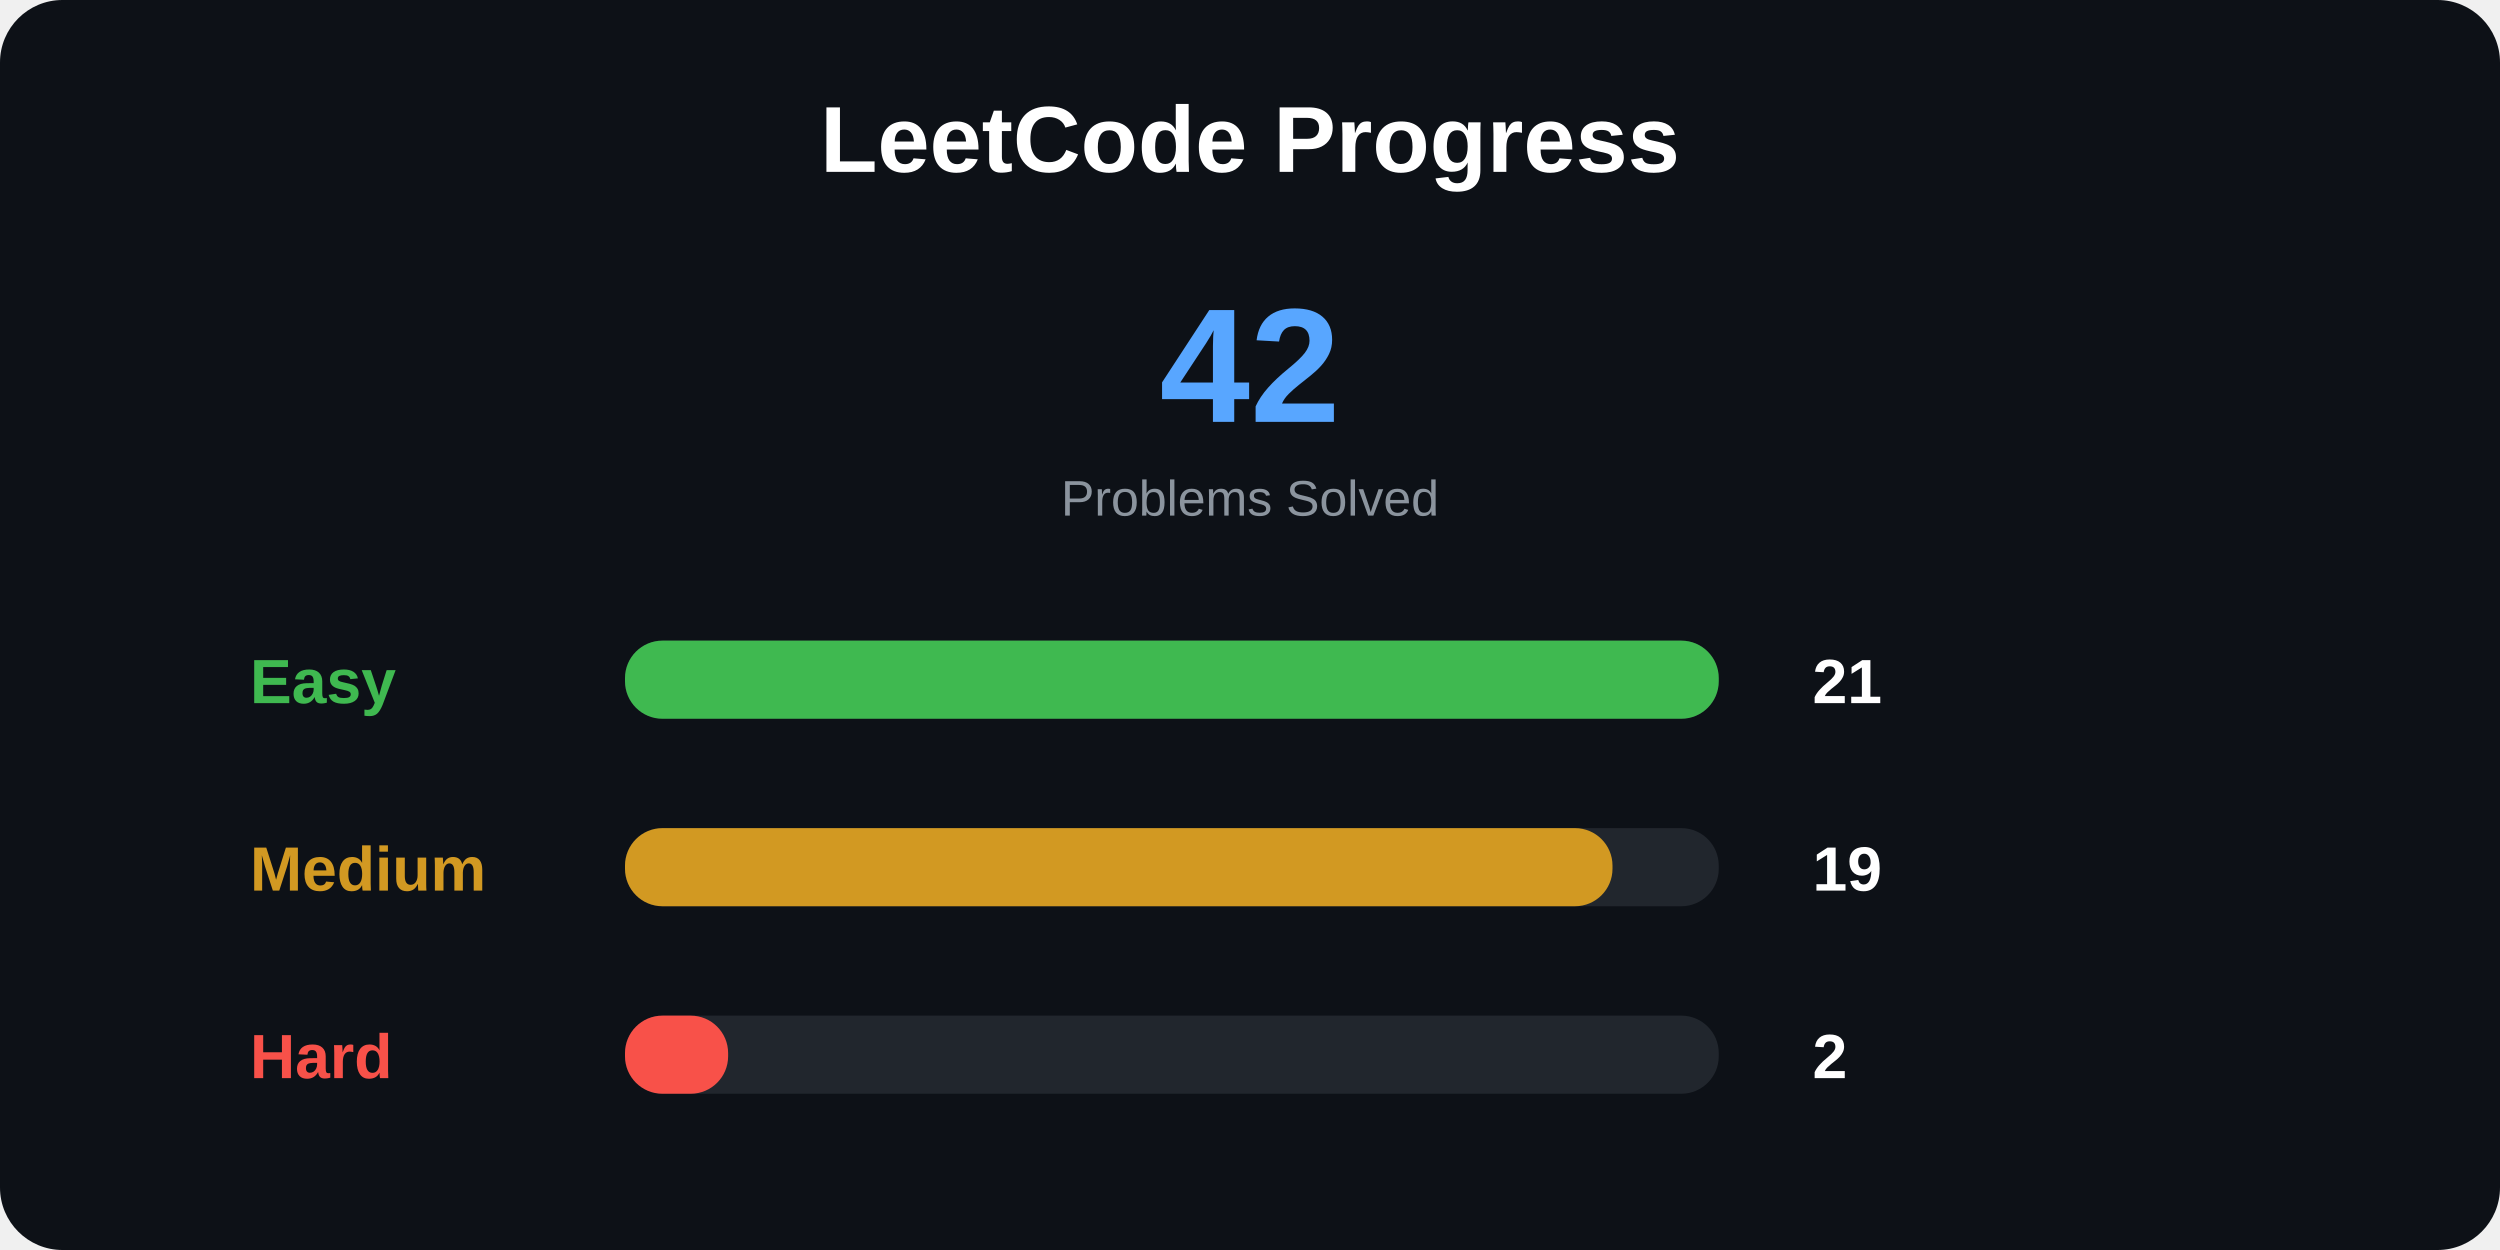
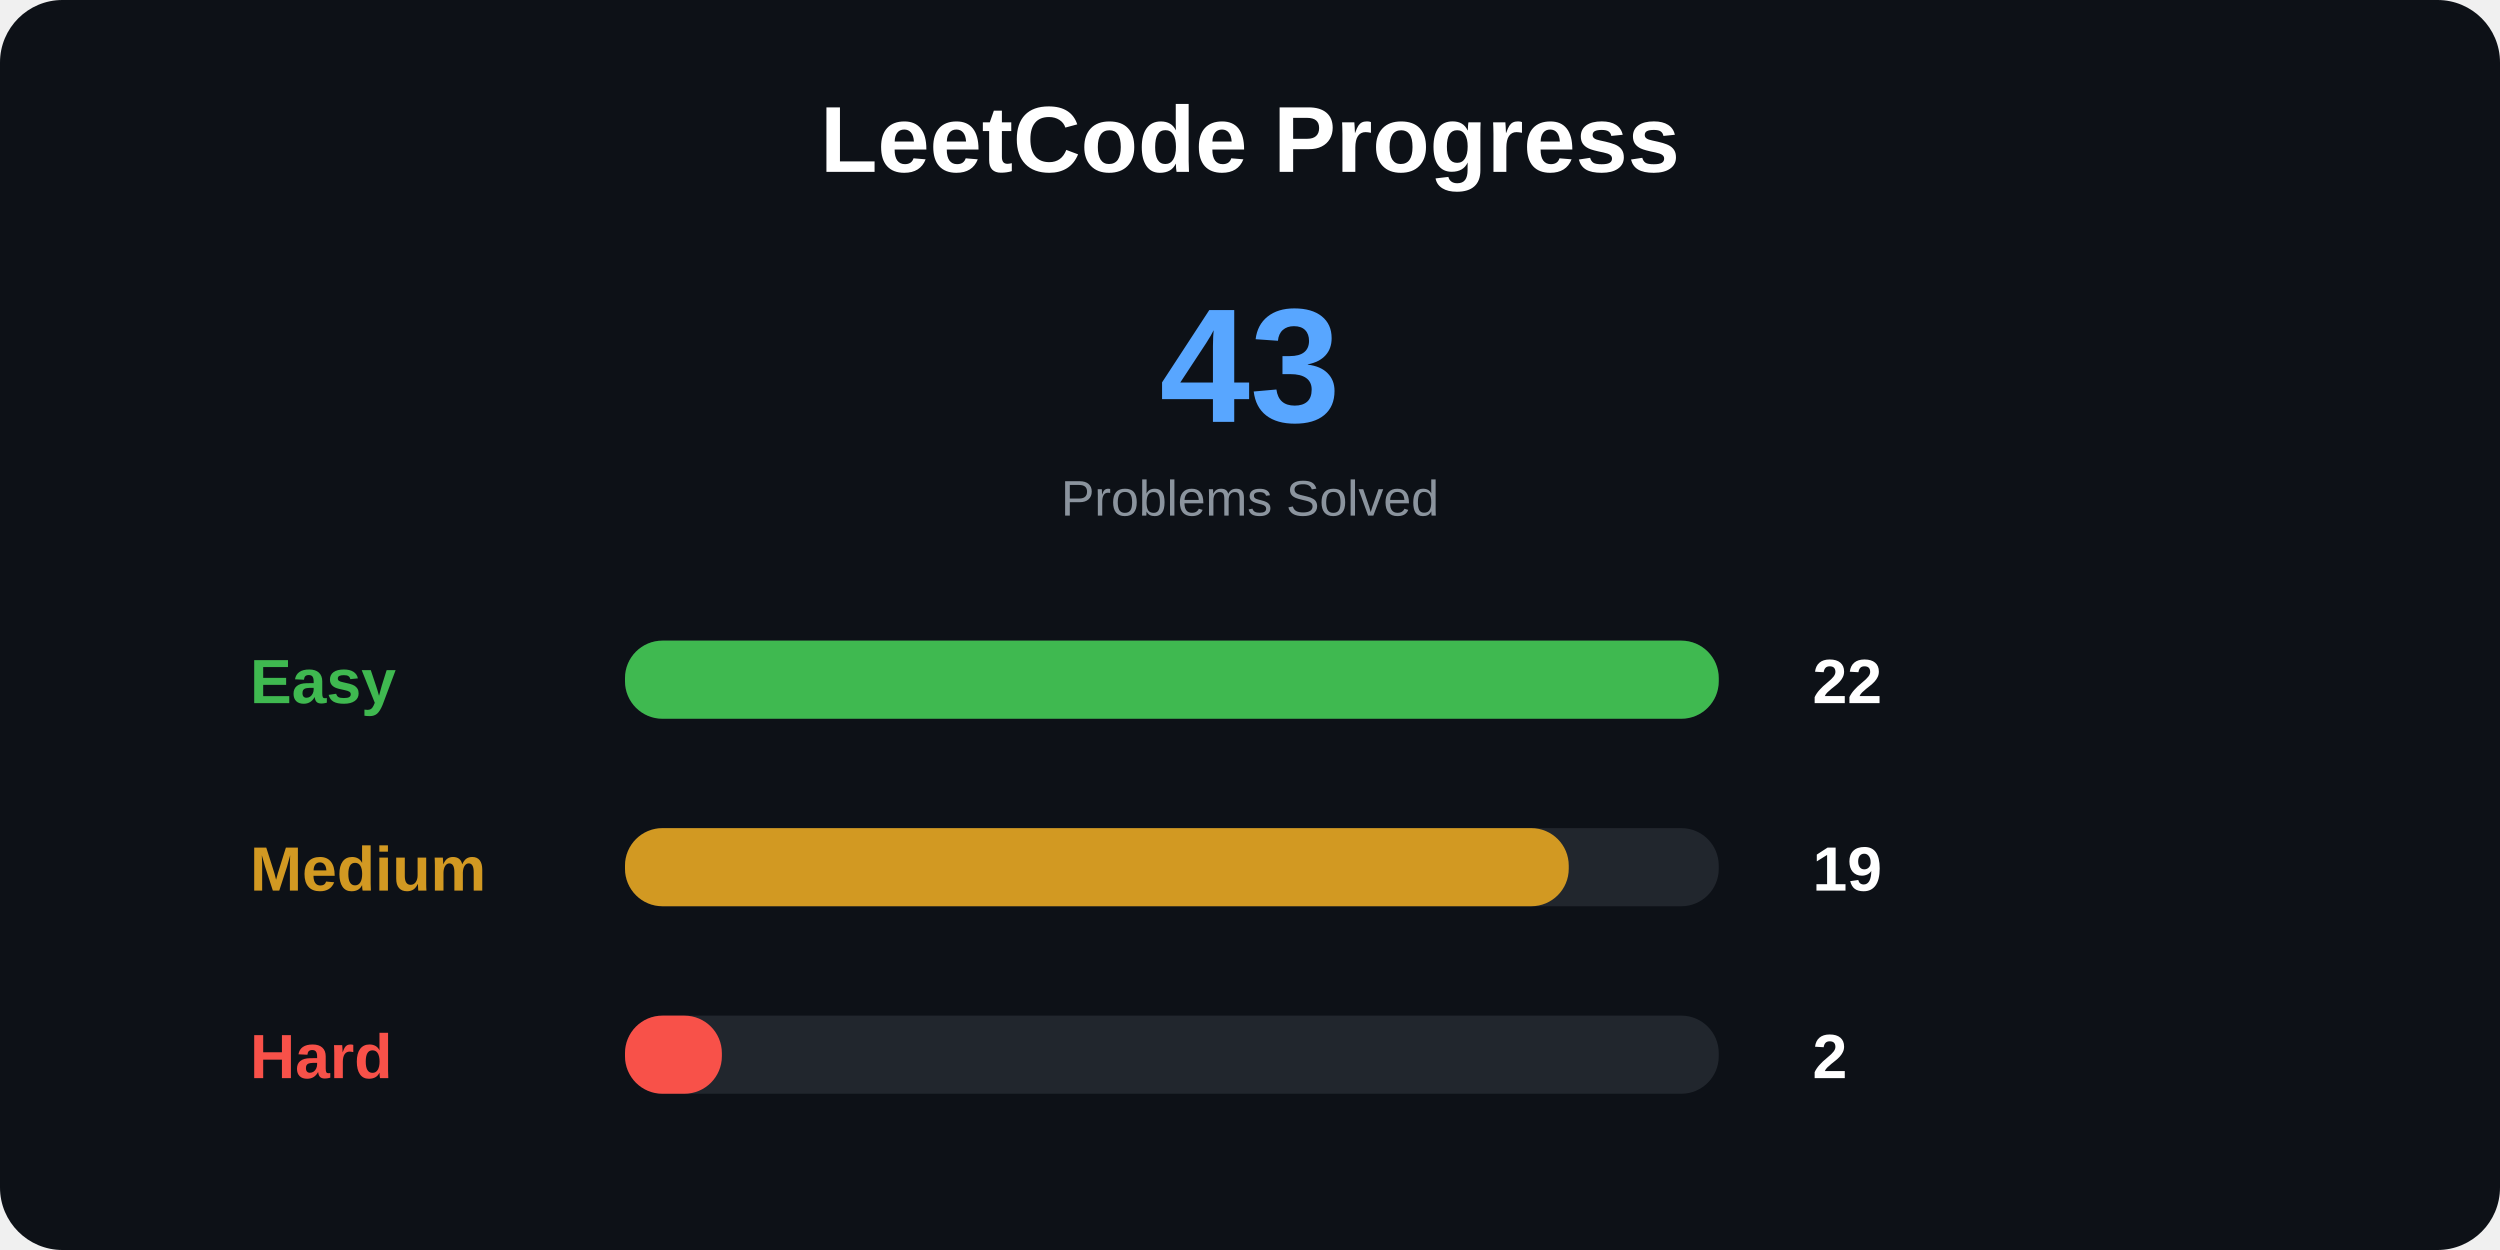
<svg xmlns="http://www.w3.org/2000/svg" width="800" height="400">
  <style>
.title {
    font: bold 30px Arial;
}

.total {
    font: bold 52px Arial;
}

.label {
    font: bold 20px Arial;
}

.number {
    font: bold 20px Arial;
}

.small {
    font: 16px Arial;
}
</style>
  <rect width="100%" height="100%" rx="20" fill="#0d1117" />
  <text x="400" y="55" text-anchor="middle" class="title" fill="white">
LeetCode Progress
</text>
  <text x="400" y="135" text-anchor="middle" class="total" fill="#58a6ff">
- 42
+ 43
</text>
  <text x="400" y="165" text-anchor="middle" class="small" fill="#8b949e">
Problems Solved
</text>
  <text x="80" y="225" class="label" fill="#3fb950">
Easy
</text>
  <rect x="200" y="205" width="350" height="25" rx="12" fill="#21262d" />
  <rect x="200" y="205" width="350" height="25" rx="12" fill="#3fb950" />
  <text x="580" y="225" class="number" fill="white">
- 21
+ 22
</text>
  <text x="80" y="285" class="label" fill="#d29922">
Medium
</text>
  <rect x="200" y="265" width="350" height="25" rx="12" fill="#21262d" />
-   <rect x="200" y="265" width="316" height="25" rx="12" fill="#d29922" />
+   <rect x="200" y="265" width="302" height="25" rx="12" fill="#d29922" />
  <text x="580" y="285" class="number" fill="white">
19
</text>
  <text x="80" y="345" class="label" fill="#f85149">
Hard
</text>
  <rect x="200" y="325" width="350" height="25" rx="12" fill="#21262d" />
-   <rect x="200" y="325" width="33" height="25" rx="12" fill="#f85149" />
+   <rect x="200" y="325" width="31" height="25" rx="12" fill="#f85149" />
  <text x="580" y="345" class="number" fill="white">
2
</text>
</svg>
